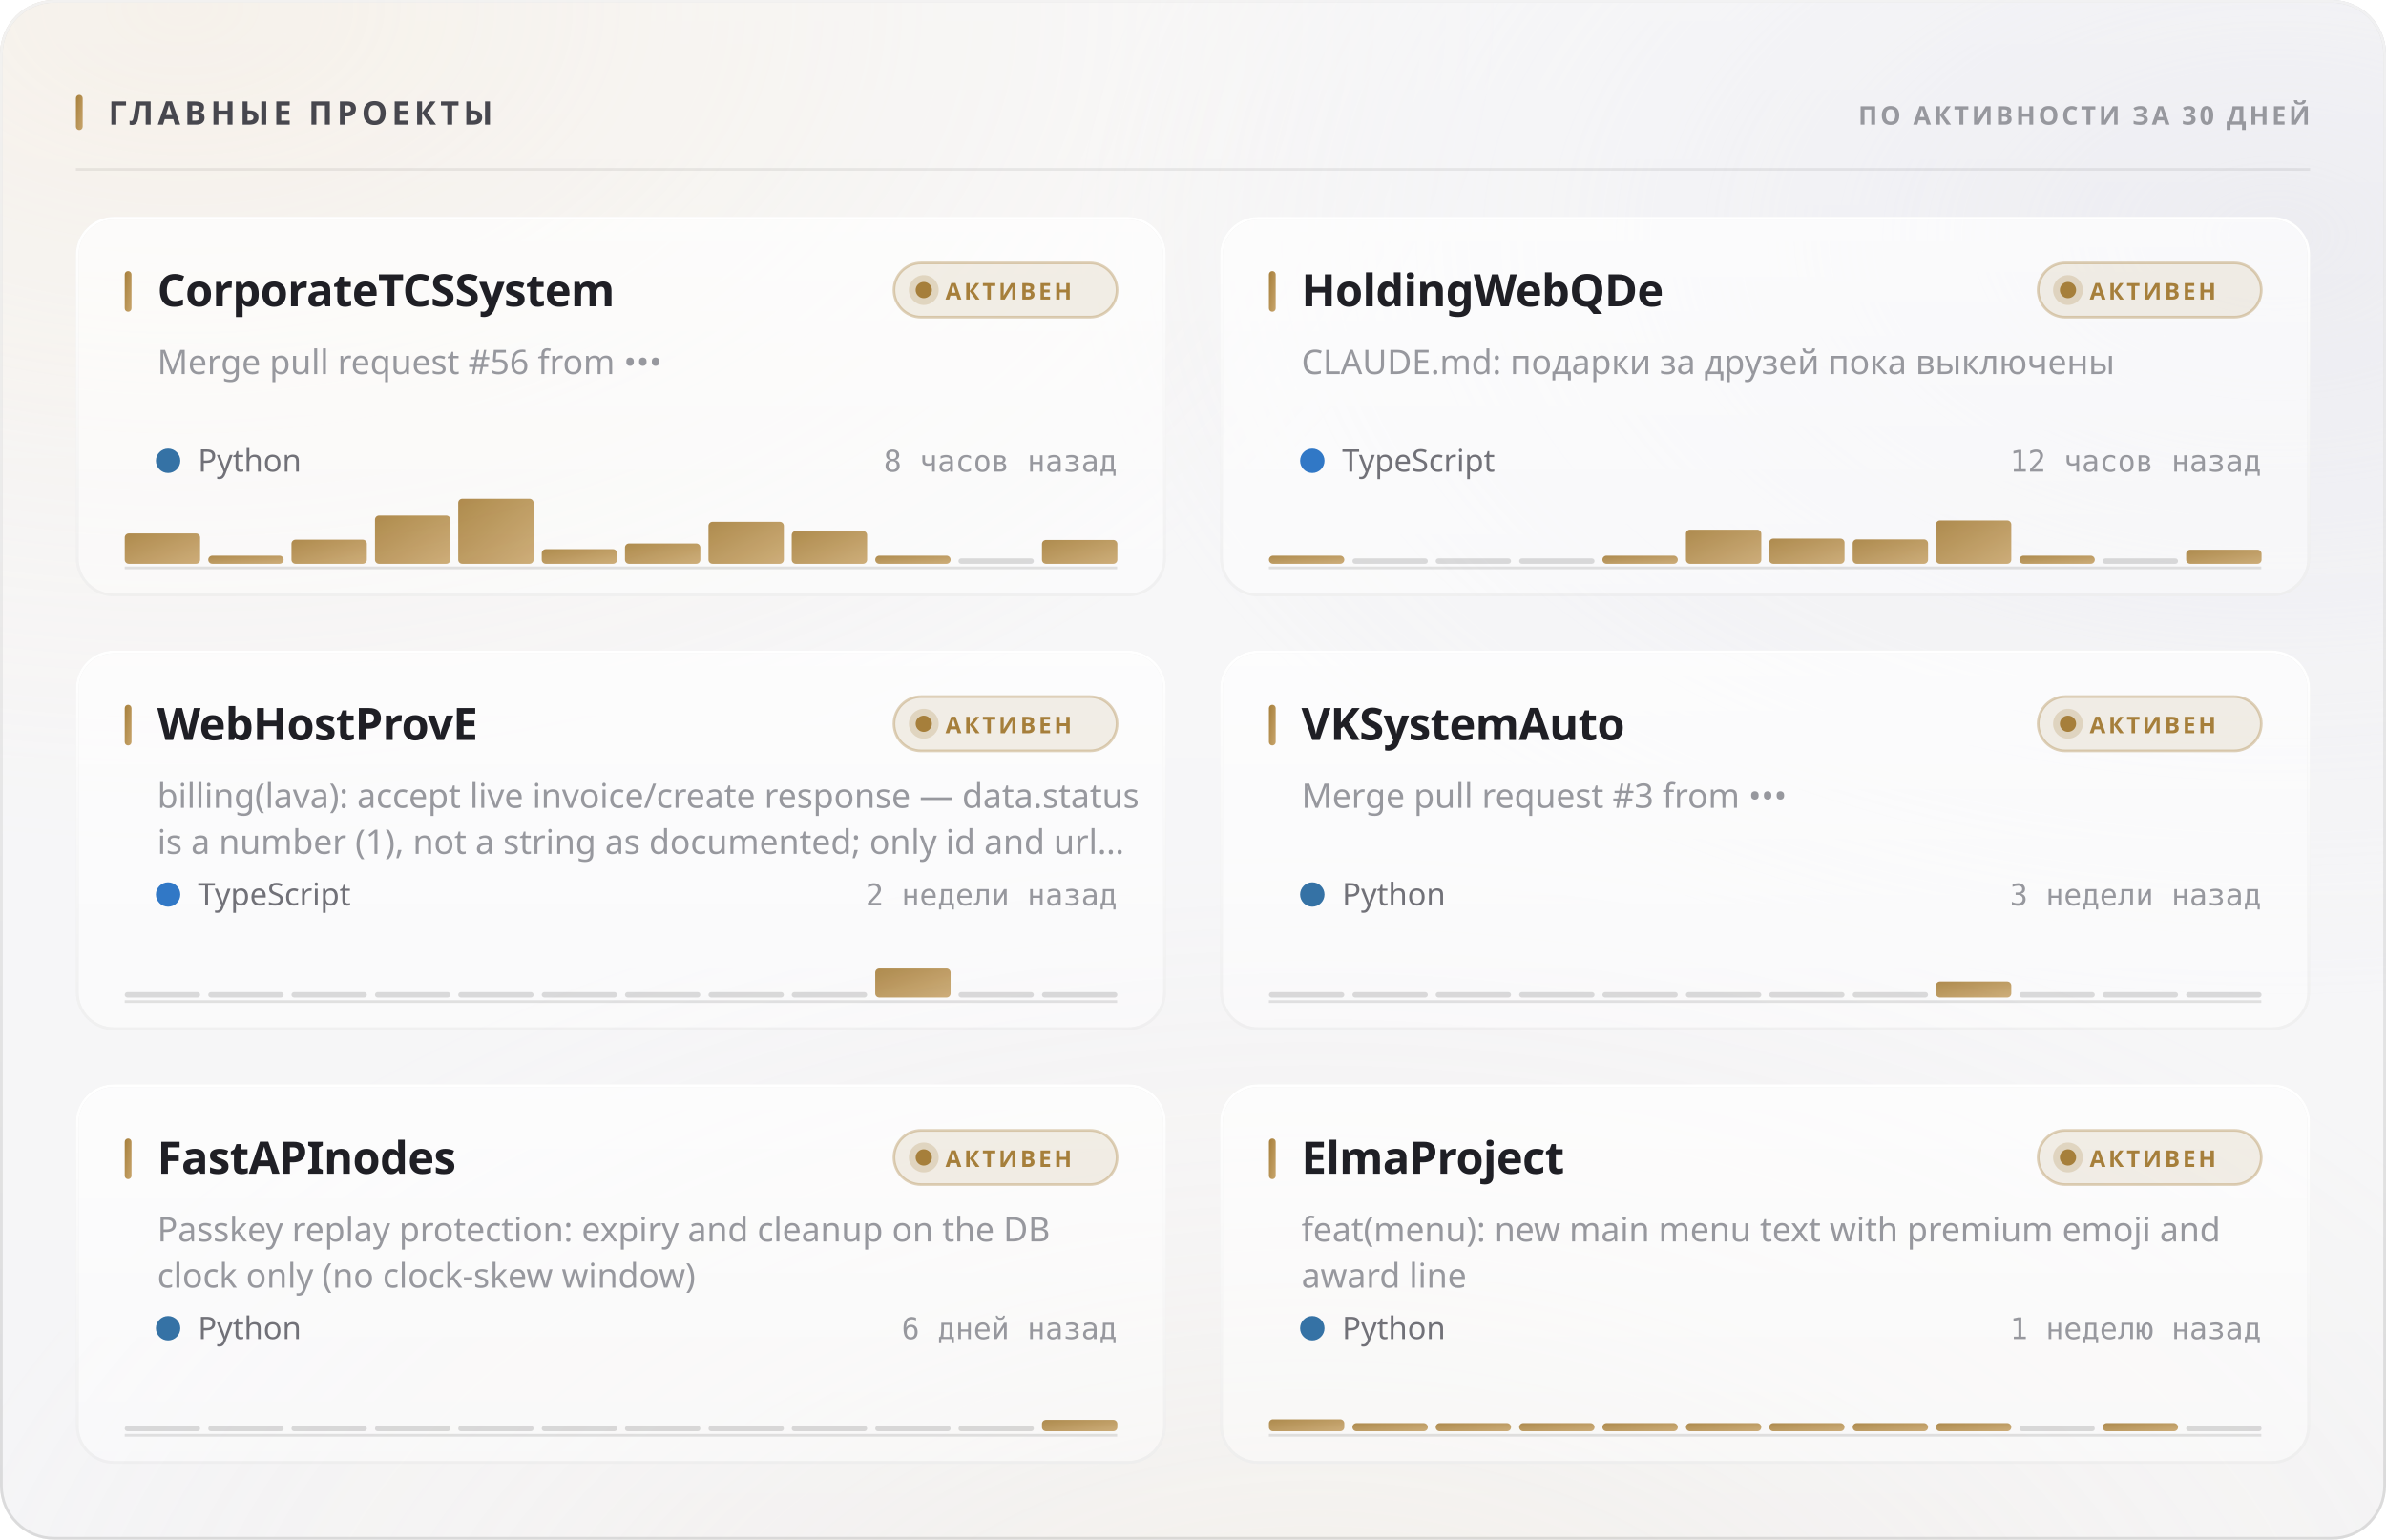
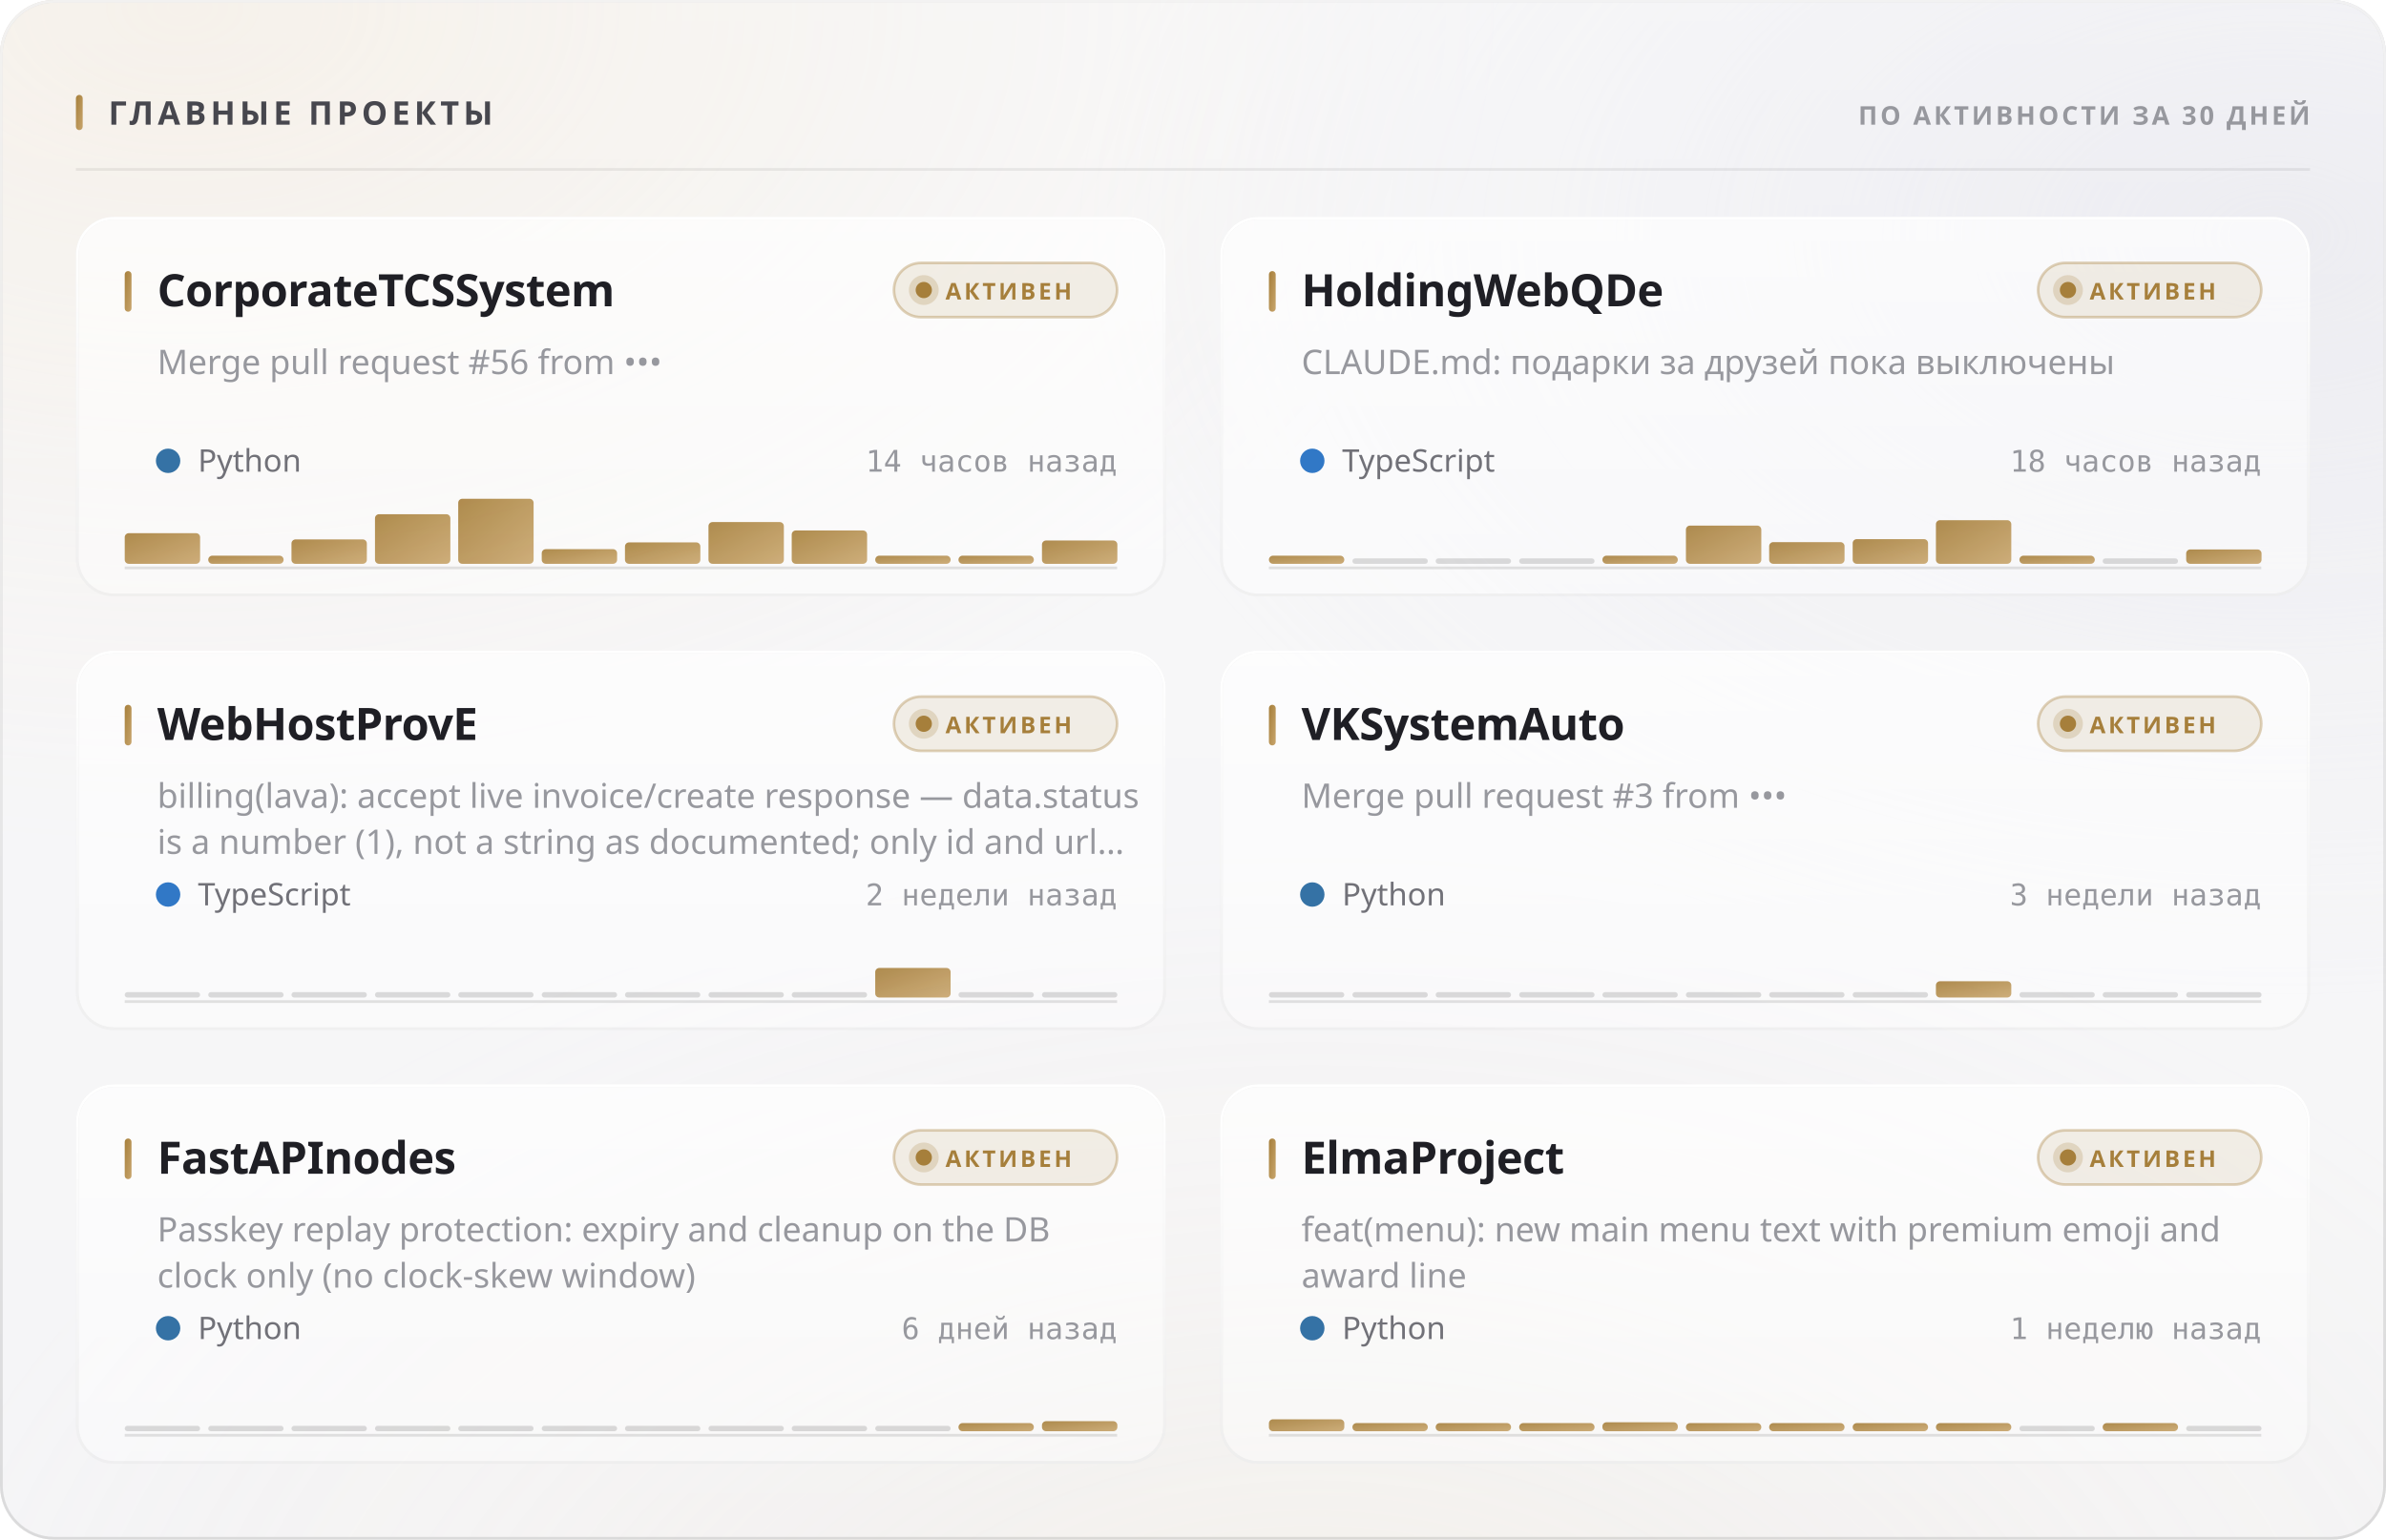
<svg xmlns="http://www.w3.org/2000/svg" width="880" height="568" viewBox="0 0 880 568" role="img">
  <style>
  text { font-family: -apple-system, BlinkMacSystemFont, 'Segoe UI', 'Noto Sans', Helvetica, Arial, sans-serif; }
  .mono { font-family: ui-monospace, 'SF Mono', 'Cascadia Mono', 'DejaVu Sans Mono', Menlo, Consolas, monospace; font-variant-numeric: tabular-nums; }
  .caps { letter-spacing: .1em; text-transform: uppercase; }

  @keyframes sheen  { from { transform: translateX(-120%); } to { transform: translateX(260%); } }
  @keyframes rise   { from { opacity: 0; transform: translateY(6px); } to { opacity: 1; transform: none; } }
  @keyframes slide  { from { opacity: 0; transform: translateX(-8px); } to { opacity: 1; transform: none; } }
  @keyframes grow   { from { transform: scaleY(0); } to { transform: scaleY(1); } }
  @keyframes widen  { from { transform: scaleX(0); } to { transform: scaleX(1); } }
  @keyframes draw   { from { stroke-dashoffset: 200; } to { stroke-dashoffset: 0; } }

  .sheen { animation: sheen 5.5s cubic-bezier(.45,0,.2,1) infinite; }
  .rise  { animation: rise .5s cubic-bezier(.16,1,.3,1) both; }
  .slide { animation: slide .42s cubic-bezier(.16,1,.3,1) both; }
  .bar   { transform-box: fill-box; transform-origin: 50% 100%;
           animation: grow .62s cubic-bezier(.16,1,.3,1) both; }
  .fill  { transform-box: fill-box; transform-origin: 0% 50%;
           animation: widen .8s cubic-bezier(.16,1,.3,1) both; }
  /* The hidden start state lives in the keyframes, never in the static rule.
     A renderer that ignores CSS animations then falls back to the FINISHED
     state — a drawn line, visible text — instead of an empty panel. */
  .spark { stroke-dasharray: 200;
           animation: draw 1.1s cubic-bezier(.16,1,.3,1) both; }

  @media (prefers-reduced-motion: reduce) {
    .sheen { animation: none; opacity: 0; }
    .rise, .slide, .bar, .fill, .spark { animation: none; opacity: 1; transform: none;
                                         stroke-dashoffset: 0; }
  }</style>
  <defs>
    <filter id="grain5" x="0" y="0" width="100%" height="100%">
      <feTurbulence type="fractalNoise" baseFrequency="0.85" numOctaves="3" stitchTiles="stitch" />
      <feColorMatrix type="saturate" values="0" />
    </filter>
    <linearGradient id="accent1" x1="0" y1="0" x2="1" y2="1">
      <stop offset="0%" stop-color="#a67f3b" />
      <stop offset="100%" stop-color="#c8a56c" />
    </linearGradient>
    <radialGradient id="aurora6" cx="0.08" cy="0" r="0.55">
      <stop offset="0%" stop-color="#e7c99a" stop-opacity="0.28" />
      <stop offset="55%" stop-color="#e7c99a" stop-opacity="0.098" />
      <stop offset="100%" stop-color="#e7c99a" stop-opacity="0" />
    </radialGradient>
    <radialGradient id="aurora7" cx="0.95" cy="0.15" r="0.5">
      <stop offset="0%" stop-color="#ccccdb" stop-opacity="0.45" />
      <stop offset="55%" stop-color="#ccccdb" stop-opacity="0.158" />
      <stop offset="100%" stop-color="#ccccdb" stop-opacity="0" />
    </radialGradient>
    <radialGradient id="aurora8" cx="0.55" cy="1.15" r="0.6">
      <stop offset="0%" stop-color="#ead4b3" stop-opacity="0.2" />
      <stop offset="55%" stop-color="#ead4b3" stop-opacity="0.07" />
      <stop offset="100%" stop-color="#ead4b3" stop-opacity="0" />
    </radialGradient>
    <linearGradient id="glass2" x1="0" y1="0" x2="0" y2="1">
      <stop offset="0%" stop-color="#ffffff" stop-opacity="0.42" />
      <stop offset="100%" stop-color="#ffffff" stop-opacity="0.16" />
    </linearGradient>
    <linearGradient id="rim3" x1="0" y1="0" x2="0" y2="1">
      <stop offset="0%" stop-color="#ffffff" stop-opacity="0.7" />
      <stop offset="100%" stop-color="#ffffff" stop-opacity="0.15" />
    </linearGradient>
    <linearGradient id="spec4" x1="0" y1="0" x2="1" y2="0">
      <stop offset="0%" stop-color="#ffffff" stop-opacity="0" />
      <stop offset="35%" stop-color="#ffffff" stop-opacity="0.72" />
      <stop offset="70%" stop-color="#ffffff" stop-opacity="0.252" />
      <stop offset="100%" stop-color="#ffffff" stop-opacity="0" />
    </linearGradient>
    <linearGradient id="cardglass9" x1="0" y1="0" x2="0" y2="1">
      <stop offset="0%" stop-color="#ffffff" stop-opacity="0.7" />
      <stop offset="100%" stop-color="#ffffff" stop-opacity="0.4" />
    </linearGradient>
    <linearGradient id="cardrim10" x1="0" y1="0" x2="0" y2="1">
      <stop offset="0%" stop-color="#ffffff" stop-opacity="1" />
      <stop offset="100%" stop-color="#ffffff" stop-opacity="0.3" />
    </linearGradient>
    <linearGradient id="cardspec11" x1="0" y1="0" x2="1" y2="0">
      <stop offset="0%" stop-color="#ffffff" stop-opacity="0" />
      <stop offset="35%" stop-color="#ffffff" stop-opacity="0.9" />
      <stop offset="70%" stop-color="#ffffff" stop-opacity="0.315" />
      <stop offset="100%" stop-color="#ffffff" stop-opacity="0" />
    </linearGradient>
    <linearGradient id="cardglass12" x1="0" y1="0" x2="0" y2="1">
      <stop offset="0%" stop-color="#ffffff" stop-opacity="0.7" />
      <stop offset="100%" stop-color="#ffffff" stop-opacity="0.4" />
    </linearGradient>
    <linearGradient id="cardrim13" x1="0" y1="0" x2="0" y2="1">
      <stop offset="0%" stop-color="#ffffff" stop-opacity="1" />
      <stop offset="100%" stop-color="#ffffff" stop-opacity="0.3" />
    </linearGradient>
    <linearGradient id="cardspec14" x1="0" y1="0" x2="1" y2="0">
      <stop offset="0%" stop-color="#ffffff" stop-opacity="0" />
      <stop offset="35%" stop-color="#ffffff" stop-opacity="0.9" />
      <stop offset="70%" stop-color="#ffffff" stop-opacity="0.315" />
      <stop offset="100%" stop-color="#ffffff" stop-opacity="0" />
    </linearGradient>
    <linearGradient id="cardglass15" x1="0" y1="0" x2="0" y2="1">
      <stop offset="0%" stop-color="#ffffff" stop-opacity="0.7" />
      <stop offset="100%" stop-color="#ffffff" stop-opacity="0.4" />
    </linearGradient>
    <linearGradient id="cardrim16" x1="0" y1="0" x2="0" y2="1">
      <stop offset="0%" stop-color="#ffffff" stop-opacity="1" />
      <stop offset="100%" stop-color="#ffffff" stop-opacity="0.3" />
    </linearGradient>
    <linearGradient id="cardspec17" x1="0" y1="0" x2="1" y2="0">
      <stop offset="0%" stop-color="#ffffff" stop-opacity="0" />
      <stop offset="35%" stop-color="#ffffff" stop-opacity="0.9" />
      <stop offset="70%" stop-color="#ffffff" stop-opacity="0.315" />
      <stop offset="100%" stop-color="#ffffff" stop-opacity="0" />
    </linearGradient>
    <linearGradient id="cardglass18" x1="0" y1="0" x2="0" y2="1">
      <stop offset="0%" stop-color="#ffffff" stop-opacity="0.7" />
      <stop offset="100%" stop-color="#ffffff" stop-opacity="0.4" />
    </linearGradient>
    <linearGradient id="cardrim19" x1="0" y1="0" x2="0" y2="1">
      <stop offset="0%" stop-color="#ffffff" stop-opacity="1" />
      <stop offset="100%" stop-color="#ffffff" stop-opacity="0.3" />
    </linearGradient>
    <linearGradient id="cardspec20" x1="0" y1="0" x2="1" y2="0">
      <stop offset="0%" stop-color="#ffffff" stop-opacity="0" />
      <stop offset="35%" stop-color="#ffffff" stop-opacity="0.9" />
      <stop offset="70%" stop-color="#ffffff" stop-opacity="0.315" />
      <stop offset="100%" stop-color="#ffffff" stop-opacity="0" />
    </linearGradient>
    <linearGradient id="cardglass21" x1="0" y1="0" x2="0" y2="1">
      <stop offset="0%" stop-color="#ffffff" stop-opacity="0.7" />
      <stop offset="100%" stop-color="#ffffff" stop-opacity="0.4" />
    </linearGradient>
    <linearGradient id="cardrim22" x1="0" y1="0" x2="0" y2="1">
      <stop offset="0%" stop-color="#ffffff" stop-opacity="1" />
      <stop offset="100%" stop-color="#ffffff" stop-opacity="0.3" />
    </linearGradient>
    <linearGradient id="cardspec23" x1="0" y1="0" x2="1" y2="0">
      <stop offset="0%" stop-color="#ffffff" stop-opacity="0" />
      <stop offset="35%" stop-color="#ffffff" stop-opacity="0.9" />
      <stop offset="70%" stop-color="#ffffff" stop-opacity="0.315" />
      <stop offset="100%" stop-color="#ffffff" stop-opacity="0" />
    </linearGradient>
    <linearGradient id="cardglass24" x1="0" y1="0" x2="0" y2="1">
      <stop offset="0%" stop-color="#ffffff" stop-opacity="0.7" />
      <stop offset="100%" stop-color="#ffffff" stop-opacity="0.4" />
    </linearGradient>
    <linearGradient id="cardrim25" x1="0" y1="0" x2="0" y2="1">
      <stop offset="0%" stop-color="#ffffff" stop-opacity="1" />
      <stop offset="100%" stop-color="#ffffff" stop-opacity="0.3" />
    </linearGradient>
    <linearGradient id="cardspec26" x1="0" y1="0" x2="1" y2="0">
      <stop offset="0%" stop-color="#ffffff" stop-opacity="0" />
      <stop offset="35%" stop-color="#ffffff" stop-opacity="0.9" />
      <stop offset="70%" stop-color="#ffffff" stop-opacity="0.315" />
      <stop offset="100%" stop-color="#ffffff" stop-opacity="0" />
    </linearGradient>
  </defs>
  <rect width="880" height="568" rx="20" fill="#f3f3f5" />
  <rect width="880" height="568" rx="20" fill="url(#aurora6)" />
  <rect width="880" height="568" rx="20" fill="url(#aurora7)" />
  <rect width="880" height="568" rx="20" fill="url(#aurora8)" />
  <rect width="880" height="568" rx="20" fill="url(#glass2)" />
  <rect width="880" height="568" rx="20" filter="url(#grain5)" opacity="0.06" style="mix-blend-mode:overlay" />
  <rect x=".5" y=".5" width="879" height="567" rx="19.5" fill="none" stroke="rgba(10,10,12,0.14)" />
  <rect x=".5" y=".5" width="879" height="567" rx="19.5" fill="none" stroke="url(#rim3)" />
  <path d="M20 1 H860" stroke="url(#spec4)" stroke-width="1.2" fill="none" />
  <rect x="28" y="35" width="2.5" height="13" rx="1.25" fill="url(#accent1)" />
  <text x="40" y="46" font-size="12" font-weight="700" fill="#47474e" letter-spacing="0.13em">ГЛАВНЫЕ ПРОЕКТЫ</text>
  <text x="852" y="46" font-size="9.5" font-weight="600" fill="#97989e" text-anchor="end" letter-spacing="0.11em">ПО АКТИВНОСТИ ЗА 30 ДНЕЙ</text>
  <path d="M28 62.5 H852" stroke="rgba(10,10,12,0.07)" stroke-width="1" />
  <g class="rise" opacity="1" style="">
    <rect x="28" y="80" width="402" height="140" rx="14" fill="url(#cardglass9)" />
    <rect x="28" y="80" width="402" height="140" rx="14" filter="url(#grain5)" opacity="0.048" style="mix-blend-mode:overlay" />
    <rect x="28.5" y="80.5" width="401" height="139" rx="13.5" fill="none" stroke="rgba(10,10,12,0.07)" />
    <rect x="28.5" y="80.5" width="401" height="139" rx="13.5" fill="none" stroke="url(#cardrim10)" />
    <path d="M42 81 H416" stroke="url(#cardspec11)" stroke-width="1" fill="none" />
    <rect x="46" y="100" width="2.5" height="15" rx="1.25" fill="url(#accent1)" />
    <text x="58" y="113" font-size="16.5" font-weight="700" fill="#1f1f25" letter-spacing="-0.01em">CorporateTCSSystem</text>
    <rect x="329.709" y="97" width="82.291" height="20" rx="10" fill="rgba(166,127,59,0.12)" stroke="rgba(166,127,59,0.35)" />
    <circle cx="340.709" cy="107" r="3" fill="#a67f3b" />
    <circle cx="340.709" cy="107" r="5.5" fill="#a67f3b" opacity=".22" />
    <text x="348.709" y="110.5" font-size="8.5" font-weight="700" fill="#a67f3b" letter-spacing="0.12em">АКТИВЕН</text>
    <text x="58" y="138" font-size="12.5" font-weight="400" fill="#97989e">Merge pull request #56 from •••</text>
    <circle cx="62" cy="170" r="4.5" fill="#3572A5" />
    <text x="73" y="174" font-size="11.5" font-weight="400" fill="#717178">Python</text>
-     <text x="412" y="174" font-size="11" font-weight="400" fill="#97989e" text-anchor="end" class="mono">8 часов назад</text>
+     <text x="412" y="174" font-size="11" font-weight="400" fill="#97989e" text-anchor="end" class="mono">14 часов назад</text>
    <path d="M46 209.5 H412" stroke="rgba(10,10,12,0.112)" stroke-width="1" />
    <g class="bar" style="animation-delay:0.18s">
-       <rect x="46.0" y="196.8" width="27.8" height="11.2" rx="1.5" fill="url(#accent1)" opacity="0.9" />
+       <rect x="46.0" y="196.7" width="27.8" height="11.3" rx="1.5" fill="url(#accent1)" opacity="0.9" />
      <rect x="76.8" y="205.0" width="27.8" height="3.0" rx="1.5" fill="url(#accent1)" opacity="0.9" />
-       <rect x="107.5" y="199.1" width="27.8" height="8.9" rx="1.5" fill="url(#accent1)" opacity="0.9" />
-       <rect x="138.3" y="190.2" width="27.8" height="17.8" rx="1.5" fill="url(#accent1)" opacity="0.9" />
+       <rect x="107.5" y="199.0" width="27.8" height="9.0" rx="1.5" fill="url(#accent1)" opacity="0.9" />
+       <rect x="138.3" y="189.7" width="27.8" height="18.3" rx="1.5" fill="url(#accent1)" opacity="0.9" />
      <rect x="169.0" y="184.0" width="27.8" height="24.0" rx="1.5" fill="url(#accent1)" opacity="0.9" />
      <rect x="199.8" y="202.6" width="27.8" height="5.4" rx="1.5" fill="url(#accent1)" opacity="0.9" />
-       <rect x="230.5" y="200.5" width="27.8" height="7.5" rx="1.5" fill="url(#accent1)" opacity="0.9" />
-       <rect x="261.3" y="192.5" width="27.8" height="15.5" rx="1.5" fill="url(#accent1)" opacity="0.9" />
-       <rect x="292.0" y="195.9" width="27.8" height="12.1" rx="1.5" fill="url(#accent1)" opacity="0.9" />
+       <rect x="230.5" y="200.1" width="27.8" height="7.9" rx="1.5" fill="url(#accent1)" opacity="0.9" />
+       <rect x="261.3" y="192.6" width="27.8" height="15.4" rx="1.5" fill="url(#accent1)" opacity="0.9" />
+       <rect x="292.0" y="195.7" width="27.8" height="12.3" rx="1.5" fill="url(#accent1)" opacity="0.9" />
      <rect x="322.8" y="205.0" width="27.8" height="3.0" rx="1.5" fill="url(#accent1)" opacity="0.9" />
-       <rect x="353.5" y="206.0" width="27.8" height="2" rx="1" fill="rgba(10,10,12,0.14)" />
-       <rect x="384.3" y="199.2" width="27.8" height="8.8" rx="1.5" fill="url(#accent1)" opacity="0.9" />
+       <rect x="353.5" y="205.0" width="27.8" height="3.0" rx="1.5" fill="url(#accent1)" opacity="0.9" />
+       <rect x="384.3" y="199.4" width="27.8" height="8.6" rx="1.5" fill="url(#accent1)" opacity="0.9" />
    </g>
  </g>
  <g class="rise" opacity="1" style=" animation-delay:0.055s;">
    <rect x="450" y="80" width="402" height="140" rx="14" fill="url(#cardglass12)" />
    <rect x="450" y="80" width="402" height="140" rx="14" filter="url(#grain5)" opacity="0.048" style="mix-blend-mode:overlay" />
    <rect x="450.5" y="80.5" width="401" height="139" rx="13.5" fill="none" stroke="rgba(10,10,12,0.07)" />
    <rect x="450.5" y="80.5" width="401" height="139" rx="13.5" fill="none" stroke="url(#cardrim13)" />
    <path d="M464 81 H838" stroke="url(#cardspec14)" stroke-width="1" fill="none" />
    <rect x="468" y="100" width="2.5" height="15" rx="1.25" fill="url(#accent1)" />
    <text x="480" y="113" font-size="16.5" font-weight="700" fill="#1f1f25" letter-spacing="-0.01em">HoldingWebQDe</text>
    <rect x="751.709" y="97" width="82.291" height="20" rx="10" fill="rgba(166,127,59,0.12)" stroke="rgba(166,127,59,0.35)" />
    <circle cx="762.709" cy="107" r="3" fill="#a67f3b" />
    <circle cx="762.709" cy="107" r="5.5" fill="#a67f3b" opacity=".22" />
    <text x="770.709" y="110.5" font-size="8.5" font-weight="700" fill="#a67f3b" letter-spacing="0.12em">АКТИВЕН</text>
    <text x="480" y="138" font-size="12.5" font-weight="400" fill="#97989e">CLAUDE.md: подарки за друзей пока выключены</text>
    <circle cx="484" cy="170" r="4.5" fill="#3178c6" />
    <text x="495" y="174" font-size="11.5" font-weight="400" fill="#717178">TypeScript</text>
-     <text x="834" y="174" font-size="11" font-weight="400" fill="#97989e" text-anchor="end" class="mono">12 часов назад</text>
+     <text x="834" y="174" font-size="11" font-weight="400" fill="#97989e" text-anchor="end" class="mono">18 часов назад</text>
    <path d="M468 209.5 H834" stroke="rgba(10,10,12,0.112)" stroke-width="1" />
    <g class="bar" style="animation-delay:0.24s">
      <rect x="468.0" y="205.0" width="27.8" height="3.0" rx="1.5" fill="url(#accent1)" opacity="0.9" />
      <rect x="498.8" y="206.0" width="27.8" height="2" rx="1" fill="rgba(10,10,12,0.14)" />
      <rect x="529.5" y="206.0" width="27.8" height="2" rx="1" fill="rgba(10,10,12,0.14)" />
      <rect x="560.3" y="206.0" width="27.8" height="2" rx="1" fill="rgba(10,10,12,0.14)" />
      <rect x="591.0" y="205.0" width="27.8" height="3.0" rx="1.5" fill="url(#accent1)" opacity="0.9" />
-       <rect x="621.8" y="195.4" width="27.8" height="12.6" rx="1.5" fill="url(#accent1)" opacity="0.9" />
-       <rect x="652.5" y="198.7" width="27.8" height="9.3" rx="1.5" fill="url(#accent1)" opacity="0.9" />
-       <rect x="683.3" y="199.0" width="27.8" height="9.0" rx="1.5" fill="url(#accent1)" opacity="0.9" />
-       <rect x="714.0" y="192.0" width="27.8" height="16.0" rx="1.5" fill="url(#accent1)" opacity="0.9" />
+       <rect x="621.8" y="193.9" width="27.8" height="14.1" rx="1.5" fill="url(#accent1)" opacity="0.9" />
+       <rect x="652.5" y="200.0" width="27.8" height="8.0" rx="1.5" fill="url(#accent1)" opacity="0.9" />
+       <rect x="683.3" y="198.9" width="27.8" height="9.1" rx="1.5" fill="url(#accent1)" opacity="0.9" />
+       <rect x="714.0" y="191.9" width="27.8" height="16.1" rx="1.5" fill="url(#accent1)" opacity="0.9" />
      <rect x="744.8" y="205.0" width="27.8" height="3.0" rx="1.5" fill="url(#accent1)" opacity="0.9" />
      <rect x="775.5" y="206.0" width="27.8" height="2" rx="1" fill="rgba(10,10,12,0.14)" />
-       <rect x="806.3" y="202.8" width="27.8" height="5.2" rx="1.5" fill="url(#accent1)" opacity="0.9" />
+       <rect x="806.3" y="202.7" width="27.8" height="5.3" rx="1.5" fill="url(#accent1)" opacity="0.9" />
    </g>
  </g>
  <g class="rise" opacity="1" style=" animation-delay:0.110s;">
    <rect x="28" y="240" width="402" height="140" rx="14" fill="url(#cardglass15)" />
    <rect x="28" y="240" width="402" height="140" rx="14" filter="url(#grain5)" opacity="0.048" style="mix-blend-mode:overlay" />
    <rect x="28.5" y="240.5" width="401" height="139" rx="13.5" fill="none" stroke="rgba(10,10,12,0.07)" />
    <rect x="28.5" y="240.5" width="401" height="139" rx="13.5" fill="none" stroke="url(#cardrim16)" />
    <path d="M42 241 H416" stroke="url(#cardspec17)" stroke-width="1" fill="none" />
    <rect x="46" y="260" width="2.5" height="15" rx="1.25" fill="url(#accent1)" />
    <text x="58" y="273" font-size="16.5" font-weight="700" fill="#1f1f25" letter-spacing="-0.01em">WebHostProvE</text>
    <rect x="329.709" y="257" width="82.291" height="20" rx="10" fill="rgba(166,127,59,0.12)" stroke="rgba(166,127,59,0.35)" />
    <circle cx="340.709" cy="267" r="3" fill="#a67f3b" />
    <circle cx="340.709" cy="267" r="5.5" fill="#a67f3b" opacity=".22" />
    <text x="348.709" y="270.5" font-size="8.5" font-weight="700" fill="#a67f3b" letter-spacing="0.12em">АКТИВЕН</text>
    <text x="58" y="298" font-size="12.5" font-weight="400" fill="#97989e">billing(lava): accept live invoice/create response — data.status</text>
    <text x="58" y="315" font-size="12.5" font-weight="400" fill="#97989e">is a number (1), not a string as documented; only id and url…</text>
    <circle cx="62" cy="330" r="4.5" fill="#3178c6" />
    <text x="73" y="334" font-size="11.5" font-weight="400" fill="#717178">TypeScript</text>
    <text x="412" y="334" font-size="11" font-weight="400" fill="#97989e" text-anchor="end" class="mono">2 недели назад</text>
    <path d="M46 369.5 H412" stroke="rgba(10,10,12,0.112)" stroke-width="1" />
    <g class="bar" style="animation-delay:0.3s">
      <rect x="46.0" y="366.0" width="27.8" height="2" rx="1" fill="rgba(10,10,12,0.14)" />
      <rect x="76.8" y="366.0" width="27.8" height="2" rx="1" fill="rgba(10,10,12,0.14)" />
      <rect x="107.5" y="366.0" width="27.8" height="2" rx="1" fill="rgba(10,10,12,0.14)" />
      <rect x="138.3" y="366.0" width="27.8" height="2" rx="1" fill="rgba(10,10,12,0.14)" />
      <rect x="169.0" y="366.0" width="27.8" height="2" rx="1" fill="rgba(10,10,12,0.14)" />
      <rect x="199.8" y="366.0" width="27.8" height="2" rx="1" fill="rgba(10,10,12,0.14)" />
      <rect x="230.5" y="366.0" width="27.8" height="2" rx="1" fill="rgba(10,10,12,0.14)" />
      <rect x="261.3" y="366.0" width="27.8" height="2" rx="1" fill="rgba(10,10,12,0.14)" />
      <rect x="292.0" y="366.0" width="27.8" height="2" rx="1" fill="rgba(10,10,12,0.14)" />
-       <rect x="322.8" y="357.3" width="27.8" height="10.7" rx="1.5" fill="url(#accent1)" opacity="0.9" />
+       <rect x="322.8" y="357.1" width="27.8" height="10.9" rx="1.5" fill="url(#accent1)" opacity="0.9" />
      <rect x="353.5" y="366.0" width="27.8" height="2" rx="1" fill="rgba(10,10,12,0.14)" />
      <rect x="384.3" y="366.0" width="27.8" height="2" rx="1" fill="rgba(10,10,12,0.14)" />
    </g>
  </g>
  <g class="rise" opacity="1" style=" animation-delay:0.165s;">
    <rect x="450" y="240" width="402" height="140" rx="14" fill="url(#cardglass18)" />
    <rect x="450" y="240" width="402" height="140" rx="14" filter="url(#grain5)" opacity="0.048" style="mix-blend-mode:overlay" />
    <rect x="450.5" y="240.5" width="401" height="139" rx="13.5" fill="none" stroke="rgba(10,10,12,0.07)" />
    <rect x="450.5" y="240.5" width="401" height="139" rx="13.5" fill="none" stroke="url(#cardrim19)" />
    <path d="M464 241 H838" stroke="url(#cardspec20)" stroke-width="1" fill="none" />
    <rect x="468" y="260" width="2.5" height="15" rx="1.25" fill="url(#accent1)" />
    <text x="480" y="273" font-size="16.5" font-weight="700" fill="#1f1f25" letter-spacing="-0.01em">VKSystemAuto</text>
    <rect x="751.709" y="257" width="82.291" height="20" rx="10" fill="rgba(166,127,59,0.12)" stroke="rgba(166,127,59,0.35)" />
    <circle cx="762.709" cy="267" r="3" fill="#a67f3b" />
    <circle cx="762.709" cy="267" r="5.5" fill="#a67f3b" opacity=".22" />
    <text x="770.709" y="270.5" font-size="8.5" font-weight="700" fill="#a67f3b" letter-spacing="0.12em">АКТИВЕН</text>
    <text x="480" y="298" font-size="12.5" font-weight="400" fill="#97989e">Merge pull request #3 from •••</text>
    <circle cx="484" cy="330" r="4.5" fill="#3572A5" />
    <text x="495" y="334" font-size="11.5" font-weight="400" fill="#717178">Python</text>
    <text x="834" y="334" font-size="11" font-weight="400" fill="#97989e" text-anchor="end" class="mono">3 недели назад</text>
    <path d="M468 369.5 H834" stroke="rgba(10,10,12,0.112)" stroke-width="1" />
    <g class="bar" style="animation-delay:0.36s">
      <rect x="468.0" y="366.0" width="27.8" height="2" rx="1" fill="rgba(10,10,12,0.14)" />
      <rect x="498.8" y="366.0" width="27.8" height="2" rx="1" fill="rgba(10,10,12,0.14)" />
      <rect x="529.5" y="366.0" width="27.8" height="2" rx="1" fill="rgba(10,10,12,0.14)" />
      <rect x="560.3" y="366.0" width="27.8" height="2" rx="1" fill="rgba(10,10,12,0.14)" />
      <rect x="591.0" y="366.0" width="27.8" height="2" rx="1" fill="rgba(10,10,12,0.14)" />
      <rect x="621.8" y="366.0" width="27.8" height="2" rx="1" fill="rgba(10,10,12,0.14)" />
      <rect x="652.5" y="366.0" width="27.8" height="2" rx="1" fill="rgba(10,10,12,0.14)" />
      <rect x="683.3" y="366.0" width="27.8" height="2" rx="1" fill="rgba(10,10,12,0.14)" />
-       <rect x="714.0" y="362.1" width="27.8" height="5.9" rx="1.5" fill="url(#accent1)" opacity="0.9" />
+       <rect x="714.0" y="362.0" width="27.8" height="6.0" rx="1.5" fill="url(#accent1)" opacity="0.9" />
      <rect x="744.8" y="366.0" width="27.8" height="2" rx="1" fill="rgba(10,10,12,0.14)" />
      <rect x="775.5" y="366.0" width="27.8" height="2" rx="1" fill="rgba(10,10,12,0.14)" />
      <rect x="806.3" y="366.0" width="27.8" height="2" rx="1" fill="rgba(10,10,12,0.14)" />
    </g>
  </g>
  <g class="rise" opacity="1" style=" animation-delay:0.220s;">
    <rect x="28" y="400" width="402" height="140" rx="14" fill="url(#cardglass21)" />
    <rect x="28" y="400" width="402" height="140" rx="14" filter="url(#grain5)" opacity="0.048" style="mix-blend-mode:overlay" />
    <rect x="28.5" y="400.5" width="401" height="139" rx="13.5" fill="none" stroke="rgba(10,10,12,0.07)" />
    <rect x="28.5" y="400.5" width="401" height="139" rx="13.5" fill="none" stroke="url(#cardrim22)" />
    <path d="M42 401 H416" stroke="url(#cardspec23)" stroke-width="1" fill="none" />
    <rect x="46" y="420" width="2.5" height="15" rx="1.25" fill="url(#accent1)" />
    <text x="58" y="433" font-size="16.5" font-weight="700" fill="#1f1f25" letter-spacing="-0.01em">FastAPInodes</text>
    <rect x="329.709" y="417" width="82.291" height="20" rx="10" fill="rgba(166,127,59,0.12)" stroke="rgba(166,127,59,0.35)" />
    <circle cx="340.709" cy="427" r="3" fill="#a67f3b" />
    <circle cx="340.709" cy="427" r="5.5" fill="#a67f3b" opacity=".22" />
    <text x="348.709" y="430.5" font-size="8.5" font-weight="700" fill="#a67f3b" letter-spacing="0.12em">АКТИВЕН</text>
    <text x="58" y="458" font-size="12.5" font-weight="400" fill="#97989e">Passkey replay protection: expiry and cleanup on the DB</text>
    <text x="58" y="475" font-size="12.5" font-weight="400" fill="#97989e">clock only (no clock-skew window)</text>
    <circle cx="62" cy="490" r="4.5" fill="#3572A5" />
    <text x="73" y="494" font-size="11.5" font-weight="400" fill="#717178">Python</text>
    <text x="412" y="494" font-size="11" font-weight="400" fill="#97989e" text-anchor="end" class="mono">6 дней назад</text>
    <path d="M46 529.5 H412" stroke="rgba(10,10,12,0.112)" stroke-width="1" />
    <g class="bar" style="animation-delay:0.42s">
      <rect x="46.0" y="526.0" width="27.8" height="2" rx="1" fill="rgba(10,10,12,0.14)" />
      <rect x="76.8" y="526.0" width="27.8" height="2" rx="1" fill="rgba(10,10,12,0.14)" />
      <rect x="107.5" y="526.0" width="27.8" height="2" rx="1" fill="rgba(10,10,12,0.14)" />
      <rect x="138.3" y="526.0" width="27.8" height="2" rx="1" fill="rgba(10,10,12,0.14)" />
      <rect x="169.0" y="526.0" width="27.8" height="2" rx="1" fill="rgba(10,10,12,0.14)" />
      <rect x="199.8" y="526.0" width="27.8" height="2" rx="1" fill="rgba(10,10,12,0.14)" />
      <rect x="230.5" y="526.0" width="27.8" height="2" rx="1" fill="rgba(10,10,12,0.14)" />
      <rect x="261.3" y="526.0" width="27.8" height="2" rx="1" fill="rgba(10,10,12,0.14)" />
      <rect x="292.0" y="526.0" width="27.8" height="2" rx="1" fill="rgba(10,10,12,0.14)" />
      <rect x="322.8" y="526.0" width="27.8" height="2" rx="1" fill="rgba(10,10,12,0.14)" />
-       <rect x="353.5" y="526.0" width="27.8" height="2" rx="1" fill="rgba(10,10,12,0.14)" />
-       <rect x="384.3" y="523.8" width="27.8" height="4.2" rx="1.5" fill="url(#accent1)" opacity="0.9" />
+       <rect x="353.5" y="525.0" width="27.8" height="3.0" rx="1.5" fill="url(#accent1)" opacity="0.9" />
+       <rect x="384.3" y="524.3" width="27.8" height="3.7" rx="1.5" fill="url(#accent1)" opacity="0.9" />
    </g>
  </g>
  <g class="rise" opacity="1" style=" animation-delay:0.275s;">
    <rect x="450" y="400" width="402" height="140" rx="14" fill="url(#cardglass24)" />
    <rect x="450" y="400" width="402" height="140" rx="14" filter="url(#grain5)" opacity="0.048" style="mix-blend-mode:overlay" />
    <rect x="450.5" y="400.5" width="401" height="139" rx="13.5" fill="none" stroke="rgba(10,10,12,0.07)" />
    <rect x="450.5" y="400.5" width="401" height="139" rx="13.5" fill="none" stroke="url(#cardrim25)" />
    <path d="M464 401 H838" stroke="url(#cardspec26)" stroke-width="1" fill="none" />
    <rect x="468" y="420" width="2.5" height="15" rx="1.25" fill="url(#accent1)" />
    <text x="480" y="433" font-size="16.5" font-weight="700" fill="#1f1f25" letter-spacing="-0.01em">ElmaProject</text>
    <rect x="751.709" y="417" width="82.291" height="20" rx="10" fill="rgba(166,127,59,0.12)" stroke="rgba(166,127,59,0.35)" />
    <circle cx="762.709" cy="427" r="3" fill="#a67f3b" />
    <circle cx="762.709" cy="427" r="5.5" fill="#a67f3b" opacity=".22" />
    <text x="770.709" y="430.5" font-size="8.5" font-weight="700" fill="#a67f3b" letter-spacing="0.12em">АКТИВЕН</text>
    <text x="480" y="458" font-size="12.5" font-weight="400" fill="#97989e">feat(menu): new main menu text with premium emoji and</text>
    <text x="480" y="475" font-size="12.5" font-weight="400" fill="#97989e">award line</text>
    <circle cx="484" cy="490" r="4.5" fill="#3572A5" />
    <text x="495" y="494" font-size="11.5" font-weight="400" fill="#717178">Python</text>
    <text x="834" y="494" font-size="11" font-weight="400" fill="#97989e" text-anchor="end" class="mono">1 неделю назад</text>
    <path d="M468 529.5 H834" stroke="rgba(10,10,12,0.112)" stroke-width="1" />
    <g class="bar" style="animation-delay:0.48s">
      <rect x="468.0" y="523.6" width="27.8" height="4.4" rx="1.5" fill="url(#accent1)" opacity="0.9" />
      <rect x="498.8" y="525.0" width="27.8" height="3.0" rx="1.5" fill="url(#accent1)" opacity="0.9" />
      <rect x="529.5" y="525.0" width="27.8" height="3.0" rx="1.5" fill="url(#accent1)" opacity="0.9" />
      <rect x="560.3" y="525.0" width="27.8" height="3.0" rx="1.5" fill="url(#accent1)" opacity="0.9" />
-       <rect x="591.0" y="525.0" width="27.8" height="3.0" rx="1.5" fill="url(#accent1)" opacity="0.9" />
+       <rect x="591.0" y="524.7" width="27.8" height="3.3" rx="1.5" fill="url(#accent1)" opacity="0.9" />
      <rect x="621.8" y="525.0" width="27.8" height="3.0" rx="1.5" fill="url(#accent1)" opacity="0.9" />
      <rect x="652.5" y="525.0" width="27.8" height="3.0" rx="1.5" fill="url(#accent1)" opacity="0.9" />
      <rect x="683.3" y="525.0" width="27.8" height="3.0" rx="1.5" fill="url(#accent1)" opacity="0.9" />
      <rect x="714.0" y="525.0" width="27.8" height="3.0" rx="1.5" fill="url(#accent1)" opacity="0.9" />
      <rect x="744.8" y="526.0" width="27.8" height="2" rx="1" fill="rgba(10,10,12,0.14)" />
      <rect x="775.5" y="525.0" width="27.8" height="3.0" rx="1.5" fill="url(#accent1)" opacity="0.9" />
      <rect x="806.3" y="526.0" width="27.8" height="2" rx="1" fill="rgba(10,10,12,0.14)" />
    </g>
  </g>
</svg>
